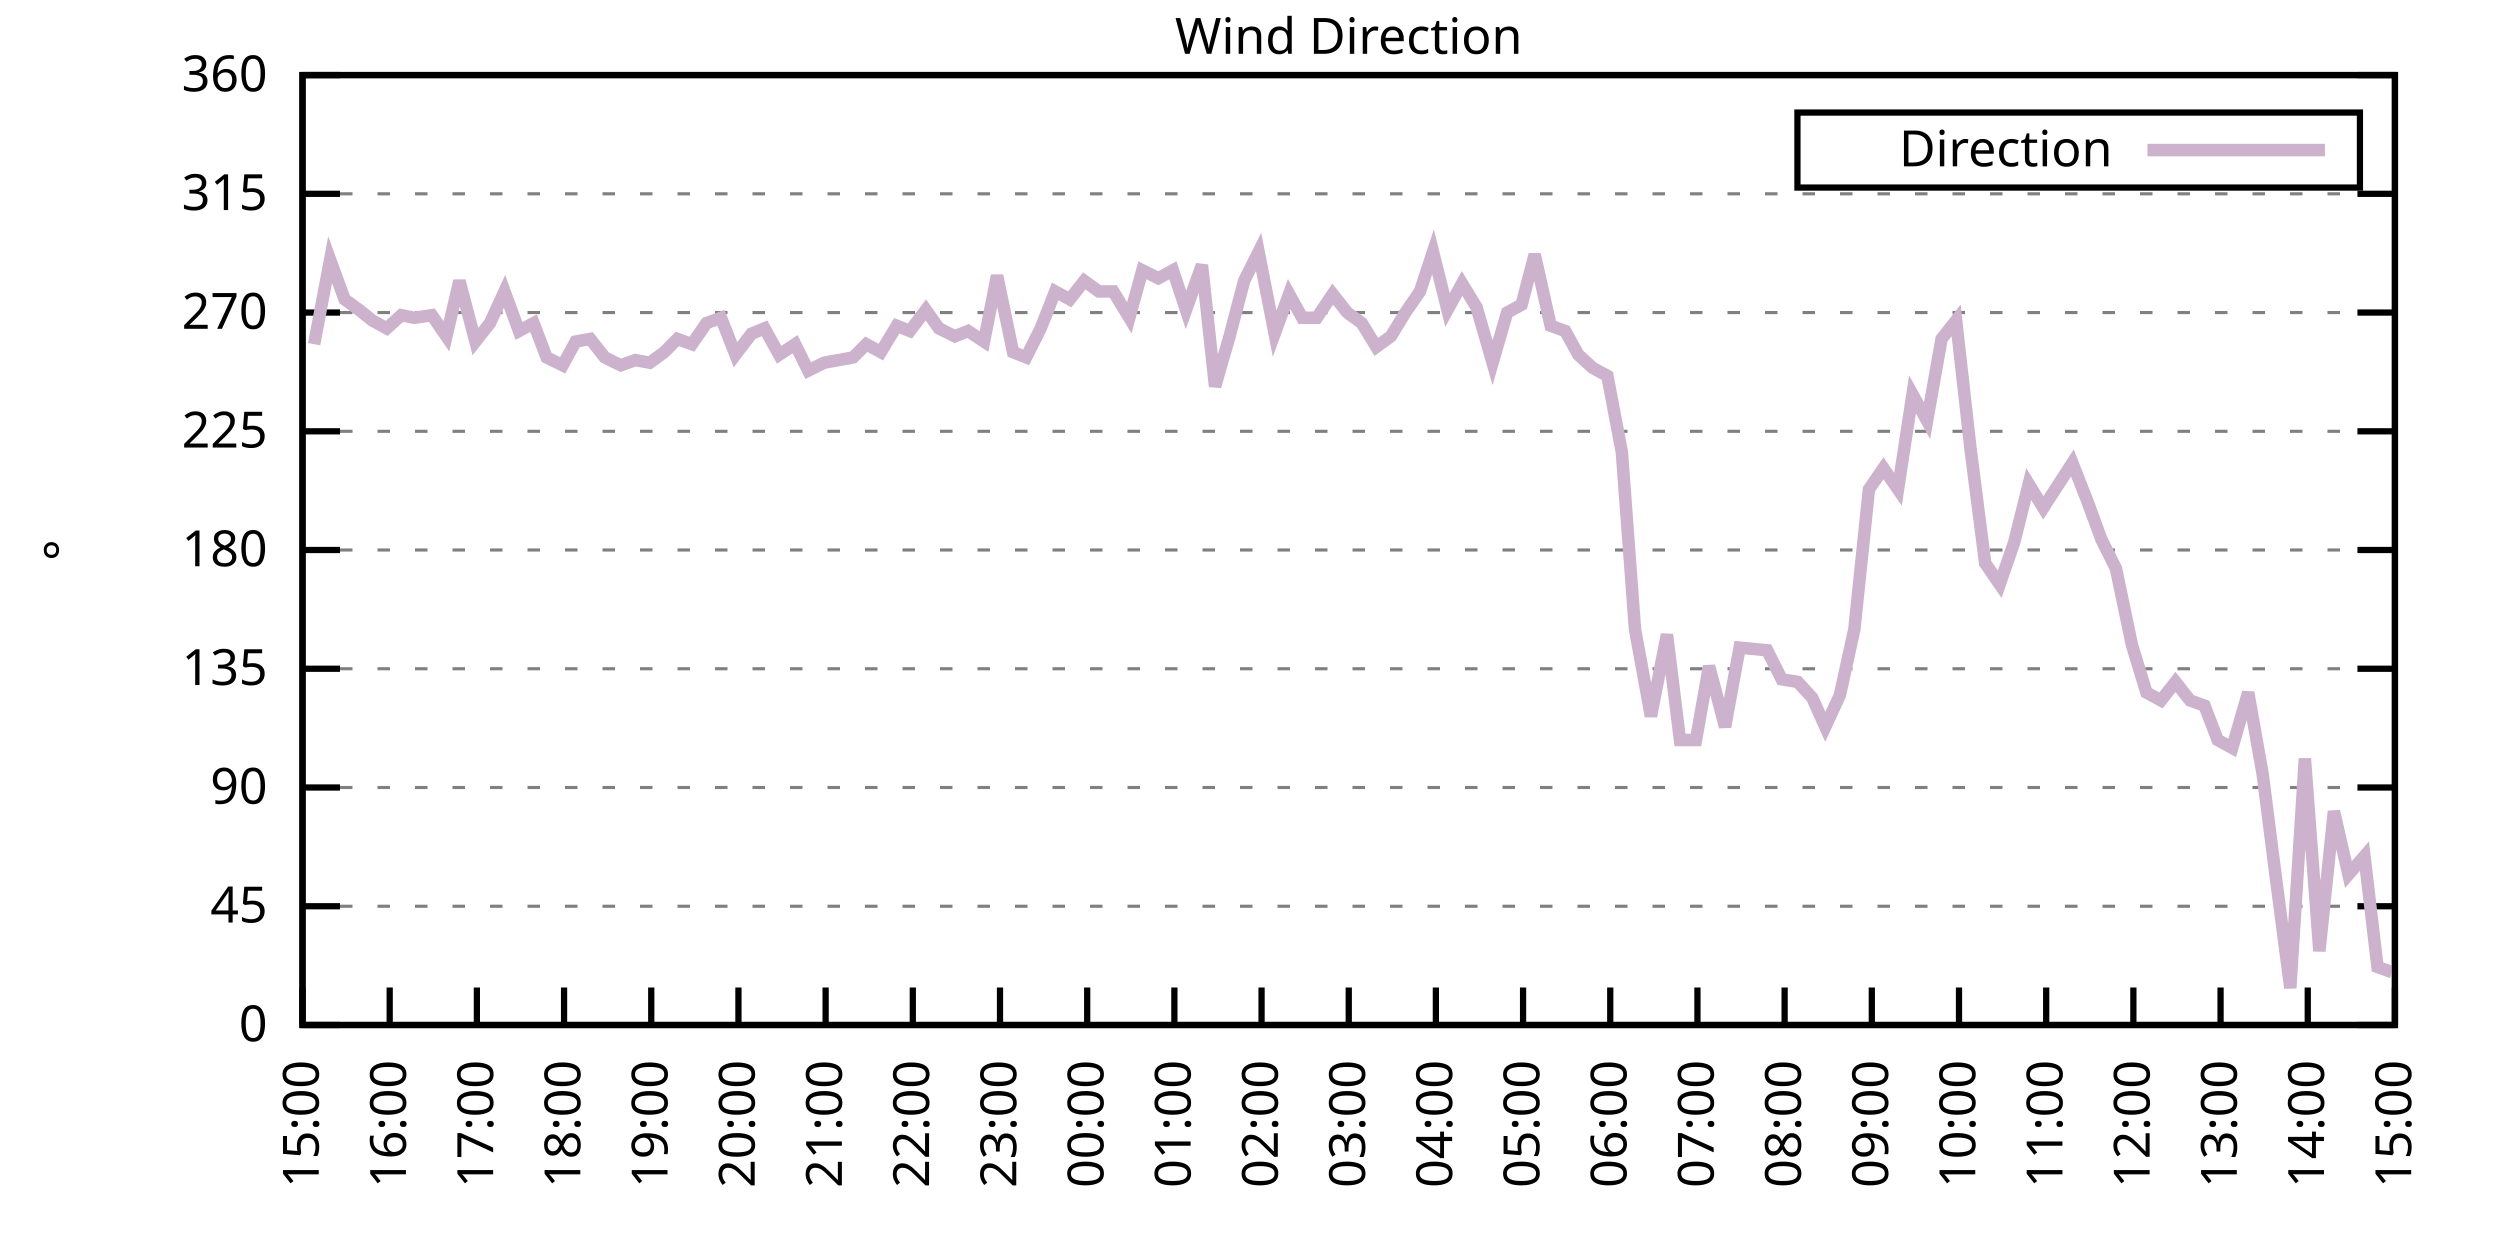
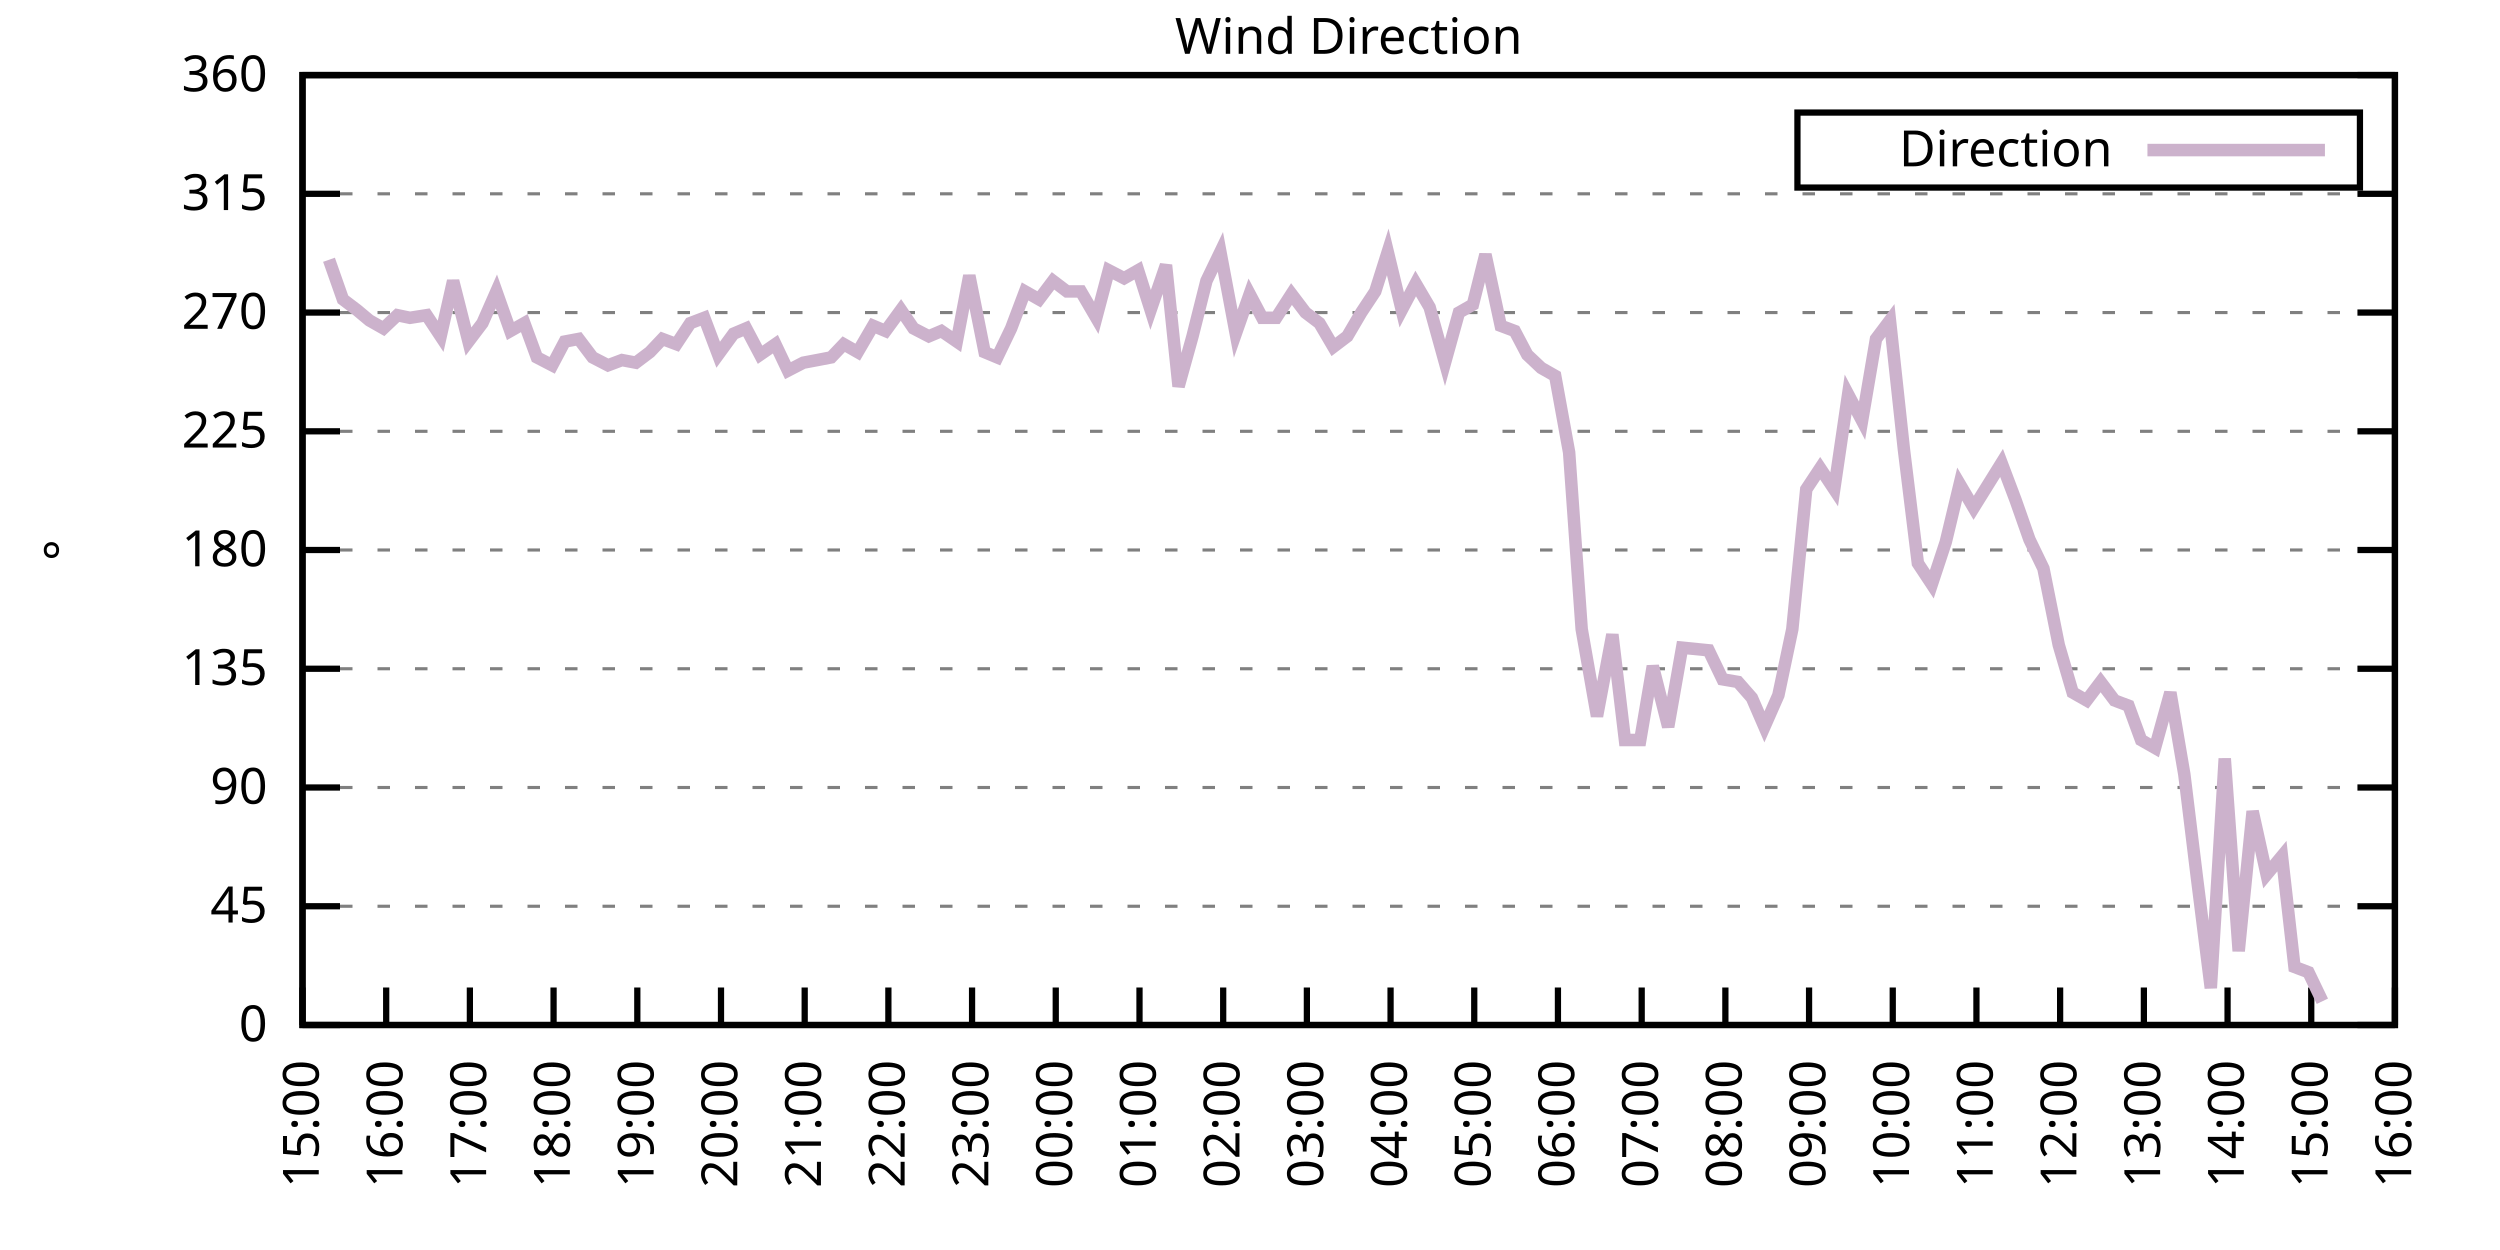
<svg xmlns="http://www.w3.org/2000/svg" xmlns:xlink="http://www.w3.org/1999/xlink" width="400" height="200" viewBox="0 0 400 200">
  <g id="gnuplot_canvas">
    <rect x="0" y="0" width="400" height="200" fill="none" />
    <defs>
      <circle id="gpDot" r="0.5" stroke-width="0.5" stroke="currentColor" />
      <path id="gpPt0" stroke-width="0.333" stroke="currentColor" d="M-1,0 h2 M0,-1 v2" />
      <path id="gpPt1" stroke-width="0.333" stroke="currentColor" d="M-1,-1 L1,1 M1,-1 L-1,1" />
      <path id="gpPt2" stroke-width="0.333" stroke="currentColor" d="M-1,0 L1,0 M0,-1 L0,1 M-1,-1 L1,1 M-1,1 L1,-1" />
      <rect id="gpPt3" stroke-width="0.333" stroke="currentColor" x="-1" y="-1" width="2" height="2" />
      <rect id="gpPt4" stroke-width="0.333" stroke="currentColor" fill="currentColor" x="-1" y="-1" width="2" height="2" />
      <circle id="gpPt5" stroke-width="0.333" stroke="currentColor" cx="0" cy="0" r="1" />
      <use xlink:href="#gpPt5" id="gpPt6" fill="currentColor" stroke="none" />
      <path id="gpPt7" stroke-width="0.333" stroke="currentColor" d="M0,-1.33 L-1.33,0.67 L1.33,0.67 z" />
      <use xlink:href="#gpPt7" id="gpPt8" fill="currentColor" stroke="none" />
      <use xlink:href="#gpPt7" id="gpPt9" stroke="currentColor" transform="rotate(180)" />
      <use xlink:href="#gpPt9" id="gpPt10" fill="currentColor" stroke="none" />
      <use xlink:href="#gpPt3" id="gpPt11" stroke="currentColor" transform="rotate(45)" />
      <use xlink:href="#gpPt11" id="gpPt12" fill="currentColor" stroke="none" />
      <path id="gpPt13" stroke-width="0.333" stroke="currentColor" d="M0,1.330 L1.265,0.411 L0.782,-1.067 L-0.782,-1.076 L-1.265,0.411 z" />
      <use xlink:href="#gpPt13" id="gpPt14" fill="currentColor" stroke="none" />
      <filter id="textbox" filterUnits="objectBoundingBox" x="0" y="0" height="1" width="1">
        <feFlood flood-color="white" flood-opacity="1" result="bgnd" />
        <feComposite in="SourceGraphic" in2="bgnd" operator="atop" />
      </filter>
      <filter id="greybox" filterUnits="objectBoundingBox" x="0" y="0" height="1" width="1">
        <feFlood flood-color="lightgrey" flood-opacity="1" result="grey" />
        <feComposite in="SourceGraphic" in2="grey" operator="atop" />
      </filter>
    </defs>
    <g fill="none" color="white" stroke="currentColor" stroke-width="1.00" stroke-linecap="butt" stroke-linejoin="miter">
</g>
    <g fill="none" color="black" stroke="currentColor" stroke-width="1.00" stroke-linecap="butt" stroke-linejoin="miter">
      <g stroke="none" shape-rendering="crispEdges">
        <polygon fill="rgb(255, 255, 255)" points="48.40,164.00 383.18,164.00 383.18,12.02 48.40,12.02 " />
      </g>
    </g>
    <g fill="none" color="black" stroke="currentColor" stroke-width="1.00" stroke-linecap="butt" stroke-linejoin="miter">
</g>
    <g fill="none" color="black" stroke="black" stroke-width="0.50" stroke-linecap="butt" stroke-linejoin="miter">
</g>
    <g fill="none" color="gray" stroke="currentColor" stroke-width="0.50" stroke-linecap="butt" stroke-linejoin="miter">
      <path stroke="gray" stroke-dasharray="2,4" class="gridline" d="M48.40,164.00 L383.19,164.00  " />
    </g>
    <g fill="none" color="gray" stroke="gray" stroke-width="1.00" stroke-linecap="butt" stroke-linejoin="miter">
</g>
    <g fill="none" color="black" stroke="currentColor" stroke-width="1.00" stroke-linecap="butt" stroke-linejoin="miter">
      <path stroke="black" d="M48.40,164.00 L54.40,164.00 M383.19,164.00 L377.19,164.00  " />
      <g transform="translate(42.80,166.60)" stroke="none" fill="black" font-family="Sans" font-size="8.00" text-anchor="end">
        <text>
          <tspan font-family="Sans"> 0</tspan>
        </text>
      </g>
    </g>
    <g fill="none" color="black" stroke="currentColor" stroke-width="1.00" stroke-linecap="butt" stroke-linejoin="miter">
</g>
    <g fill="none" color="black" stroke="black" stroke-width="0.50" stroke-linecap="butt" stroke-linejoin="miter">
</g>
    <g fill="none" color="gray" stroke="currentColor" stroke-width="0.50" stroke-linecap="butt" stroke-linejoin="miter">
      <path stroke="gray" stroke-dasharray="2,4" class="gridline" d="M48.40,145.00 L383.19,145.00  " />
    </g>
    <g fill="none" color="gray" stroke="gray" stroke-width="1.00" stroke-linecap="butt" stroke-linejoin="miter">
</g>
    <g fill="none" color="black" stroke="currentColor" stroke-width="1.00" stroke-linecap="butt" stroke-linejoin="miter">
      <path stroke="black" d="M48.40,145.00 L54.40,145.00 M383.19,145.00 L377.19,145.00  " />
      <g transform="translate(42.80,147.60)" stroke="none" fill="black" font-family="Sans" font-size="8.00" text-anchor="end">
        <text>
          <tspan font-family="Sans"> 45</tspan>
        </text>
      </g>
    </g>
    <g fill="none" color="black" stroke="currentColor" stroke-width="1.00" stroke-linecap="butt" stroke-linejoin="miter">
</g>
    <g fill="none" color="black" stroke="black" stroke-width="0.50" stroke-linecap="butt" stroke-linejoin="miter">
</g>
    <g fill="none" color="gray" stroke="currentColor" stroke-width="0.50" stroke-linecap="butt" stroke-linejoin="miter">
      <path stroke="gray" stroke-dasharray="2,4" class="gridline" d="M48.40,126.00 L383.19,126.00  " />
    </g>
    <g fill="none" color="gray" stroke="gray" stroke-width="1.00" stroke-linecap="butt" stroke-linejoin="miter">
</g>
    <g fill="none" color="black" stroke="currentColor" stroke-width="1.00" stroke-linecap="butt" stroke-linejoin="miter">
      <path stroke="black" d="M48.40,126.00 L54.40,126.00 M383.19,126.00 L377.19,126.00  " />
      <g transform="translate(42.80,128.60)" stroke="none" fill="black" font-family="Sans" font-size="8.00" text-anchor="end">
        <text>
          <tspan font-family="Sans"> 90</tspan>
        </text>
      </g>
    </g>
    <g fill="none" color="black" stroke="currentColor" stroke-width="1.00" stroke-linecap="butt" stroke-linejoin="miter">
</g>
    <g fill="none" color="black" stroke="black" stroke-width="0.50" stroke-linecap="butt" stroke-linejoin="miter">
</g>
    <g fill="none" color="gray" stroke="currentColor" stroke-width="0.50" stroke-linecap="butt" stroke-linejoin="miter">
      <path stroke="gray" stroke-dasharray="2,4" class="gridline" d="M48.40,107.00 L383.19,107.00  " />
    </g>
    <g fill="none" color="gray" stroke="gray" stroke-width="1.00" stroke-linecap="butt" stroke-linejoin="miter">
</g>
    <g fill="none" color="black" stroke="currentColor" stroke-width="1.00" stroke-linecap="butt" stroke-linejoin="miter">
      <path stroke="black" d="M48.40,107.00 L54.40,107.00 M383.19,107.00 L377.19,107.00  " />
      <g transform="translate(42.80,109.60)" stroke="none" fill="black" font-family="Sans" font-size="8.00" text-anchor="end">
        <text>
          <tspan font-family="Sans"> 135</tspan>
        </text>
      </g>
    </g>
    <g fill="none" color="black" stroke="currentColor" stroke-width="1.00" stroke-linecap="butt" stroke-linejoin="miter">
</g>
    <g fill="none" color="black" stroke="black" stroke-width="0.50" stroke-linecap="butt" stroke-linejoin="miter">
</g>
    <g fill="none" color="gray" stroke="currentColor" stroke-width="0.50" stroke-linecap="butt" stroke-linejoin="miter">
      <path stroke="gray" stroke-dasharray="2,4" class="gridline" d="M48.40,88.00 L383.19,88.00  " />
    </g>
    <g fill="none" color="gray" stroke="gray" stroke-width="1.00" stroke-linecap="butt" stroke-linejoin="miter">
</g>
    <g fill="none" color="black" stroke="currentColor" stroke-width="1.00" stroke-linecap="butt" stroke-linejoin="miter">
      <path stroke="black" d="M48.40,88.00 L54.40,88.00 M383.19,88.00 L377.19,88.00  " />
      <g transform="translate(42.80,90.60)" stroke="none" fill="black" font-family="Sans" font-size="8.00" text-anchor="end">
        <text>
          <tspan font-family="Sans"> 180</tspan>
        </text>
      </g>
    </g>
    <g fill="none" color="black" stroke="currentColor" stroke-width="1.00" stroke-linecap="butt" stroke-linejoin="miter">
</g>
    <g fill="none" color="black" stroke="black" stroke-width="0.50" stroke-linecap="butt" stroke-linejoin="miter">
</g>
    <g fill="none" color="gray" stroke="currentColor" stroke-width="0.50" stroke-linecap="butt" stroke-linejoin="miter">
      <path stroke="gray" stroke-dasharray="2,4" class="gridline" d="M48.40,69.01 L383.19,69.01  " />
    </g>
    <g fill="none" color="gray" stroke="gray" stroke-width="1.00" stroke-linecap="butt" stroke-linejoin="miter">
</g>
    <g fill="none" color="black" stroke="currentColor" stroke-width="1.00" stroke-linecap="butt" stroke-linejoin="miter">
      <path stroke="black" d="M48.40,69.01 L54.40,69.01 M383.19,69.01 L377.19,69.01  " />
      <g transform="translate(42.80,71.61)" stroke="none" fill="black" font-family="Sans" font-size="8.00" text-anchor="end">
        <text>
          <tspan font-family="Sans"> 225</tspan>
        </text>
      </g>
    </g>
    <g fill="none" color="black" stroke="currentColor" stroke-width="1.00" stroke-linecap="butt" stroke-linejoin="miter">
</g>
    <g fill="none" color="black" stroke="black" stroke-width="0.50" stroke-linecap="butt" stroke-linejoin="miter">
</g>
    <g fill="none" color="gray" stroke="currentColor" stroke-width="0.50" stroke-linecap="butt" stroke-linejoin="miter">
      <path stroke="gray" stroke-dasharray="2,4" class="gridline" d="M48.40,50.01 L383.19,50.01  " />
    </g>
    <g fill="none" color="gray" stroke="gray" stroke-width="1.00" stroke-linecap="butt" stroke-linejoin="miter">
</g>
    <g fill="none" color="black" stroke="currentColor" stroke-width="1.00" stroke-linecap="butt" stroke-linejoin="miter">
      <path stroke="black" d="M48.40,50.01 L54.40,50.01 M383.19,50.01 L377.19,50.01  " />
      <g transform="translate(42.80,52.61)" stroke="none" fill="black" font-family="Sans" font-size="8.00" text-anchor="end">
        <text>
          <tspan font-family="Sans"> 270</tspan>
        </text>
      </g>
    </g>
    <g fill="none" color="black" stroke="currentColor" stroke-width="1.00" stroke-linecap="butt" stroke-linejoin="miter">
</g>
    <g fill="none" color="black" stroke="black" stroke-width="0.50" stroke-linecap="butt" stroke-linejoin="miter">
</g>
    <g fill="none" color="gray" stroke="currentColor" stroke-width="0.50" stroke-linecap="butt" stroke-linejoin="miter">
      <path stroke="gray" stroke-dasharray="2,4" class="gridline" d="M48.40,31.01 L383.19,31.01  " />
    </g>
    <g fill="none" color="gray" stroke="gray" stroke-width="1.00" stroke-linecap="butt" stroke-linejoin="miter">
</g>
    <g fill="none" color="black" stroke="currentColor" stroke-width="1.00" stroke-linecap="butt" stroke-linejoin="miter">
      <path stroke="black" d="M48.40,31.01 L54.40,31.01 M383.19,31.01 L377.19,31.01  " />
      <g transform="translate(42.80,33.61)" stroke="none" fill="black" font-family="Sans" font-size="8.00" text-anchor="end">
        <text>
          <tspan font-family="Sans"> 315</tspan>
        </text>
      </g>
    </g>
    <g fill="none" color="black" stroke="currentColor" stroke-width="1.00" stroke-linecap="butt" stroke-linejoin="miter">
</g>
    <g fill="none" color="black" stroke="black" stroke-width="0.50" stroke-linecap="butt" stroke-linejoin="miter">
</g>
    <g fill="none" color="gray" stroke="currentColor" stroke-width="0.50" stroke-linecap="butt" stroke-linejoin="miter">
      <path stroke="gray" stroke-dasharray="2,4" class="gridline" d="M48.40,12.01 L383.19,12.01  " />
    </g>
    <g fill="none" color="gray" stroke="gray" stroke-width="1.00" stroke-linecap="butt" stroke-linejoin="miter">
</g>
    <g fill="none" color="black" stroke="currentColor" stroke-width="1.00" stroke-linecap="butt" stroke-linejoin="miter">
      <path stroke="black" d="M48.40,12.01 L54.40,12.01 M383.19,12.01 L377.19,12.01  " />
      <g transform="translate(42.80,14.61)" stroke="none" fill="black" font-family="Sans" font-size="8.00" text-anchor="end">
        <text>
          <tspan font-family="Sans"> 360</tspan>
        </text>
      </g>
    </g>
    <g fill="none" color="black" stroke="currentColor" stroke-width="1.00" stroke-linecap="butt" stroke-linejoin="miter">
      <path stroke="black" d="M48.40,164.00 L48.40,158.00  " />
      <g transform="translate(51.00,169.60) rotate(270.00)" stroke="none" fill="black" font-family="Sans" font-size="8.00" text-anchor="end">
        <text>
          <tspan font-family="Sans">15:00</tspan>
        </text>
      </g>
    </g>
    <g fill="none" color="black" stroke="currentColor" stroke-width="1.00" stroke-linecap="butt" stroke-linejoin="miter">
-       <path stroke="black" d="M62.35,164.00 L62.35,158.00  " />
-       <g transform="translate(64.95,169.60) rotate(270.00)" stroke="none" fill="black" font-family="Sans" font-size="8.00" text-anchor="end">
+       <path stroke="black" d="M61.79,164.00 L61.79,158.00  " />
+       <g transform="translate(64.39,169.60) rotate(270.00)" stroke="none" fill="black" font-family="Sans" font-size="8.00" text-anchor="end">
        <text>
          <tspan font-family="Sans">16:00</tspan>
        </text>
      </g>
    </g>
    <g fill="none" color="black" stroke="currentColor" stroke-width="1.00" stroke-linecap="butt" stroke-linejoin="miter">
-       <path stroke="black" d="M76.30,164.00 L76.30,158.00  " />
-       <g transform="translate(78.90,169.60) rotate(270.00)" stroke="none" fill="black" font-family="Sans" font-size="8.00" text-anchor="end">
+       <path stroke="black" d="M75.18,164.00 L75.18,158.00  " />
+       <g transform="translate(77.78,169.60) rotate(270.00)" stroke="none" fill="black" font-family="Sans" font-size="8.00" text-anchor="end">
        <text>
          <tspan font-family="Sans">17:00</tspan>
        </text>
      </g>
    </g>
    <g fill="none" color="black" stroke="currentColor" stroke-width="1.00" stroke-linecap="butt" stroke-linejoin="miter">
-       <path stroke="black" d="M90.25,164.00 L90.25,158.00  " />
-       <g transform="translate(92.85,169.60) rotate(270.00)" stroke="none" fill="black" font-family="Sans" font-size="8.00" text-anchor="end">
+       <path stroke="black" d="M88.57,164.00 L88.57,158.00  " />
+       <g transform="translate(91.17,169.60) rotate(270.00)" stroke="none" fill="black" font-family="Sans" font-size="8.00" text-anchor="end">
        <text>
          <tspan font-family="Sans">18:00</tspan>
        </text>
      </g>
    </g>
    <g fill="none" color="black" stroke="currentColor" stroke-width="1.00" stroke-linecap="butt" stroke-linejoin="miter">
-       <path stroke="black" d="M104.20,164.00 L104.20,158.00  " />
-       <g transform="translate(106.80,169.60) rotate(270.00)" stroke="none" fill="black" font-family="Sans" font-size="8.00" text-anchor="end">
+       <path stroke="black" d="M101.97,164.00 L101.97,158.00  " />
+       <g transform="translate(104.57,169.60) rotate(270.00)" stroke="none" fill="black" font-family="Sans" font-size="8.00" text-anchor="end">
        <text>
          <tspan font-family="Sans">19:00</tspan>
        </text>
      </g>
    </g>
    <g fill="none" color="black" stroke="currentColor" stroke-width="1.00" stroke-linecap="butt" stroke-linejoin="miter">
-       <path stroke="black" d="M118.15,164.00 L118.15,158.00  " />
-       <g transform="translate(120.75,169.60) rotate(270.00)" stroke="none" fill="black" font-family="Sans" font-size="8.00" text-anchor="end">
+       <path stroke="black" d="M115.36,164.00 L115.36,158.00  " />
+       <g transform="translate(117.96,169.60) rotate(270.00)" stroke="none" fill="black" font-family="Sans" font-size="8.00" text-anchor="end">
        <text>
          <tspan font-family="Sans">20:00</tspan>
        </text>
      </g>
    </g>
    <g fill="none" color="black" stroke="currentColor" stroke-width="1.00" stroke-linecap="butt" stroke-linejoin="miter">
-       <path stroke="black" d="M132.10,164.00 L132.10,158.00  " />
-       <g transform="translate(134.70,169.60) rotate(270.00)" stroke="none" fill="black" font-family="Sans" font-size="8.00" text-anchor="end">
+       <path stroke="black" d="M128.75,164.00 L128.75,158.00  " />
+       <g transform="translate(131.35,169.60) rotate(270.00)" stroke="none" fill="black" font-family="Sans" font-size="8.00" text-anchor="end">
        <text>
          <tspan font-family="Sans">21:00</tspan>
        </text>
      </g>
    </g>
    <g fill="none" color="black" stroke="currentColor" stroke-width="1.00" stroke-linecap="butt" stroke-linejoin="miter">
-       <path stroke="black" d="M146.05,164.00 L146.05,158.00  " />
-       <g transform="translate(148.65,169.60) rotate(270.00)" stroke="none" fill="black" font-family="Sans" font-size="8.00" text-anchor="end">
+       <path stroke="black" d="M142.14,164.00 L142.14,158.00  " />
+       <g transform="translate(144.74,169.60) rotate(270.00)" stroke="none" fill="black" font-family="Sans" font-size="8.00" text-anchor="end">
        <text>
          <tspan font-family="Sans">22:00</tspan>
        </text>
      </g>
    </g>
    <g fill="none" color="black" stroke="currentColor" stroke-width="1.00" stroke-linecap="butt" stroke-linejoin="miter">
-       <path stroke="black" d="M160.00,164.00 L160.00,158.00  " />
-       <g transform="translate(162.60,169.60) rotate(270.00)" stroke="none" fill="black" font-family="Sans" font-size="8.00" text-anchor="end">
+       <path stroke="black" d="M155.53,164.00 L155.53,158.00  " />
+       <g transform="translate(158.13,169.60) rotate(270.00)" stroke="none" fill="black" font-family="Sans" font-size="8.00" text-anchor="end">
        <text>
          <tspan font-family="Sans">23:00</tspan>
        </text>
      </g>
    </g>
    <g fill="none" color="black" stroke="currentColor" stroke-width="1.00" stroke-linecap="butt" stroke-linejoin="miter">
-       <path stroke="black" d="M173.95,164.00 L173.95,158.00  " />
-       <g transform="translate(176.55,169.60) rotate(270.00)" stroke="none" fill="black" font-family="Sans" font-size="8.00" text-anchor="end">
+       <path stroke="black" d="M168.92,164.00 L168.92,158.00  " />
+       <g transform="translate(171.52,169.60) rotate(270.00)" stroke="none" fill="black" font-family="Sans" font-size="8.00" text-anchor="end">
        <text>
          <tspan font-family="Sans">00:00</tspan>
        </text>
      </g>
    </g>
    <g fill="none" color="black" stroke="currentColor" stroke-width="1.00" stroke-linecap="butt" stroke-linejoin="miter">
-       <path stroke="black" d="M187.90,164.00 L187.90,158.00  " />
-       <g transform="translate(190.50,169.60) rotate(270.00)" stroke="none" fill="black" font-family="Sans" font-size="8.00" text-anchor="end">
+       <path stroke="black" d="M182.32,164.00 L182.32,158.00  " />
+       <g transform="translate(184.92,169.60) rotate(270.00)" stroke="none" fill="black" font-family="Sans" font-size="8.00" text-anchor="end">
        <text>
          <tspan font-family="Sans">01:00</tspan>
        </text>
      </g>
    </g>
    <g fill="none" color="black" stroke="currentColor" stroke-width="1.00" stroke-linecap="butt" stroke-linejoin="miter">
-       <path stroke="black" d="M201.85,164.00 L201.85,158.00  " />
-       <g transform="translate(204.45,169.60) rotate(270.00)" stroke="none" fill="black" font-family="Sans" font-size="8.00" text-anchor="end">
+       <path stroke="black" d="M195.71,164.00 L195.71,158.00  " />
+       <g transform="translate(198.31,169.60) rotate(270.00)" stroke="none" fill="black" font-family="Sans" font-size="8.00" text-anchor="end">
        <text>
          <tspan font-family="Sans">02:00</tspan>
        </text>
      </g>
    </g>
    <g fill="none" color="black" stroke="currentColor" stroke-width="1.00" stroke-linecap="butt" stroke-linejoin="miter">
-       <path stroke="black" d="M215.80,164.00 L215.80,158.00  " />
-       <g transform="translate(218.40,169.60) rotate(270.00)" stroke="none" fill="black" font-family="Sans" font-size="8.00" text-anchor="end">
+       <path stroke="black" d="M209.10,164.00 L209.10,158.00  " />
+       <g transform="translate(211.70,169.60) rotate(270.00)" stroke="none" fill="black" font-family="Sans" font-size="8.00" text-anchor="end">
        <text>
          <tspan font-family="Sans">03:00</tspan>
        </text>
      </g>
    </g>
    <g fill="none" color="black" stroke="currentColor" stroke-width="1.00" stroke-linecap="butt" stroke-linejoin="miter">
-       <path stroke="black" d="M229.74,164.00 L229.74,158.00  " />
-       <g transform="translate(232.34,169.60) rotate(270.00)" stroke="none" fill="black" font-family="Sans" font-size="8.00" text-anchor="end">
+       <path stroke="black" d="M222.49,164.00 L222.49,158.00  " />
+       <g transform="translate(225.09,169.60) rotate(270.00)" stroke="none" fill="black" font-family="Sans" font-size="8.00" text-anchor="end">
        <text>
          <tspan font-family="Sans">04:00</tspan>
        </text>
      </g>
    </g>
    <g fill="none" color="black" stroke="currentColor" stroke-width="1.00" stroke-linecap="butt" stroke-linejoin="miter">
-       <path stroke="black" d="M243.69,164.00 L243.69,158.00  " />
-       <g transform="translate(246.29,169.60) rotate(270.00)" stroke="none" fill="black" font-family="Sans" font-size="8.00" text-anchor="end">
+       <path stroke="black" d="M235.88,164.00 L235.88,158.00  " />
+       <g transform="translate(238.48,169.60) rotate(270.00)" stroke="none" fill="black" font-family="Sans" font-size="8.00" text-anchor="end">
        <text>
          <tspan font-family="Sans">05:00</tspan>
        </text>
      </g>
    </g>
    <g fill="none" color="black" stroke="currentColor" stroke-width="1.00" stroke-linecap="butt" stroke-linejoin="miter">
-       <path stroke="black" d="M257.64,164.00 L257.64,158.00  " />
-       <g transform="translate(260.24,169.60) rotate(270.00)" stroke="none" fill="black" font-family="Sans" font-size="8.00" text-anchor="end">
+       <path stroke="black" d="M249.27,164.00 L249.27,158.00  " />
+       <g transform="translate(251.87,169.60) rotate(270.00)" stroke="none" fill="black" font-family="Sans" font-size="8.00" text-anchor="end">
        <text>
          <tspan font-family="Sans">06:00</tspan>
        </text>
      </g>
    </g>
    <g fill="none" color="black" stroke="currentColor" stroke-width="1.00" stroke-linecap="butt" stroke-linejoin="miter">
-       <path stroke="black" d="M271.59,164.00 L271.59,158.00  " />
-       <g transform="translate(274.19,169.60) rotate(270.00)" stroke="none" fill="black" font-family="Sans" font-size="8.00" text-anchor="end">
+       <path stroke="black" d="M262.67,164.00 L262.67,158.00  " />
+       <g transform="translate(265.27,169.60) rotate(270.00)" stroke="none" fill="black" font-family="Sans" font-size="8.00" text-anchor="end">
        <text>
          <tspan font-family="Sans">07:00</tspan>
        </text>
      </g>
    </g>
    <g fill="none" color="black" stroke="currentColor" stroke-width="1.00" stroke-linecap="butt" stroke-linejoin="miter">
-       <path stroke="black" d="M285.54,164.00 L285.54,158.00  " />
-       <g transform="translate(288.14,169.60) rotate(270.00)" stroke="none" fill="black" font-family="Sans" font-size="8.00" text-anchor="end">
+       <path stroke="black" d="M276.06,164.00 L276.06,158.00  " />
+       <g transform="translate(278.66,169.60) rotate(270.00)" stroke="none" fill="black" font-family="Sans" font-size="8.00" text-anchor="end">
        <text>
          <tspan font-family="Sans">08:00</tspan>
        </text>
      </g>
    </g>
    <g fill="none" color="black" stroke="currentColor" stroke-width="1.00" stroke-linecap="butt" stroke-linejoin="miter">
-       <path stroke="black" d="M299.49,164.00 L299.49,158.00  " />
-       <g transform="translate(302.09,169.60) rotate(270.00)" stroke="none" fill="black" font-family="Sans" font-size="8.00" text-anchor="end">
+       <path stroke="black" d="M289.45,164.00 L289.45,158.00  " />
+       <g transform="translate(292.05,169.60) rotate(270.00)" stroke="none" fill="black" font-family="Sans" font-size="8.00" text-anchor="end">
        <text>
          <tspan font-family="Sans">09:00</tspan>
        </text>
      </g>
    </g>
    <g fill="none" color="black" stroke="currentColor" stroke-width="1.00" stroke-linecap="butt" stroke-linejoin="miter">
-       <path stroke="black" d="M313.44,164.00 L313.44,158.00  " />
-       <g transform="translate(316.04,169.60) rotate(270.00)" stroke="none" fill="black" font-family="Sans" font-size="8.00" text-anchor="end">
+       <path stroke="black" d="M302.84,164.00 L302.84,158.00  " />
+       <g transform="translate(305.44,169.60) rotate(270.00)" stroke="none" fill="black" font-family="Sans" font-size="8.00" text-anchor="end">
        <text>
          <tspan font-family="Sans">10:00</tspan>
        </text>
      </g>
    </g>
    <g fill="none" color="black" stroke="currentColor" stroke-width="1.00" stroke-linecap="butt" stroke-linejoin="miter">
-       <path stroke="black" d="M327.39,164.00 L327.39,158.00  " />
-       <g transform="translate(329.99,169.60) rotate(270.00)" stroke="none" fill="black" font-family="Sans" font-size="8.00" text-anchor="end">
+       <path stroke="black" d="M316.23,164.00 L316.23,158.00  " />
+       <g transform="translate(318.83,169.60) rotate(270.00)" stroke="none" fill="black" font-family="Sans" font-size="8.00" text-anchor="end">
        <text>
          <tspan font-family="Sans">11:00</tspan>
        </text>
      </g>
    </g>
    <g fill="none" color="black" stroke="currentColor" stroke-width="1.00" stroke-linecap="butt" stroke-linejoin="miter">
-       <path stroke="black" d="M341.34,164.00 L341.34,158.00  " />
-       <g transform="translate(343.94,169.60) rotate(270.00)" stroke="none" fill="black" font-family="Sans" font-size="8.00" text-anchor="end">
+       <path stroke="black" d="M329.62,164.00 L329.62,158.00  " />
+       <g transform="translate(332.22,169.60) rotate(270.00)" stroke="none" fill="black" font-family="Sans" font-size="8.00" text-anchor="end">
        <text>
          <tspan font-family="Sans">12:00</tspan>
        </text>
      </g>
    </g>
    <g fill="none" color="black" stroke="currentColor" stroke-width="1.00" stroke-linecap="butt" stroke-linejoin="miter">
-       <path stroke="black" d="M355.29,164.00 L355.29,158.00  " />
-       <g transform="translate(357.89,169.60) rotate(270.00)" stroke="none" fill="black" font-family="Sans" font-size="8.00" text-anchor="end">
+       <path stroke="black" d="M343.02,164.00 L343.02,158.00  " />
+       <g transform="translate(345.62,169.60) rotate(270.00)" stroke="none" fill="black" font-family="Sans" font-size="8.00" text-anchor="end">
        <text>
          <tspan font-family="Sans">13:00</tspan>
        </text>
      </g>
    </g>
    <g fill="none" color="black" stroke="currentColor" stroke-width="1.00" stroke-linecap="butt" stroke-linejoin="miter">
-       <path stroke="black" d="M369.24,164.00 L369.24,158.00  " />
-       <g transform="translate(371.84,169.60) rotate(270.00)" stroke="none" fill="black" font-family="Sans" font-size="8.00" text-anchor="end">
+       <path stroke="black" d="M356.41,164.00 L356.41,158.00  " />
+       <g transform="translate(359.01,169.60) rotate(270.00)" stroke="none" fill="black" font-family="Sans" font-size="8.00" text-anchor="end">
        <text>
          <tspan font-family="Sans">14:00</tspan>
+         </text>
+       </g>
+     </g>
+     <g fill="none" color="black" stroke="currentColor" stroke-width="1.00" stroke-linecap="butt" stroke-linejoin="miter">
+       <path stroke="black" d="M369.80,164.00 L369.80,158.00  " />
+       <g transform="translate(372.40,169.60) rotate(270.00)" stroke="none" fill="black" font-family="Sans" font-size="8.00" text-anchor="end">
+         <text>
+           <tspan font-family="Sans">15:00</tspan>
        </text>
      </g>
    </g>
    <g fill="none" color="black" stroke="currentColor" stroke-width="1.00" stroke-linecap="butt" stroke-linejoin="miter">
      <path stroke="black" d="M383.19,164.00 L383.19,158.00  " />
      <g transform="translate(385.79,169.60) rotate(270.00)" stroke="none" fill="black" font-family="Sans" font-size="8.00" text-anchor="end">
        <text>
-           <tspan font-family="Sans">15:00</tspan>
+           <tspan font-family="Sans">16:00</tspan>
        </text>
      </g>
    </g>
    <g fill="none" color="black" stroke="currentColor" stroke-width="1.00" stroke-linecap="butt" stroke-linejoin="miter">
</g>
    <g fill="none" color="black" stroke="currentColor" stroke-width="1.00" stroke-linecap="butt" stroke-linejoin="miter">
      <path stroke="black" d="M48.40,12.01 L48.40,164.00 L383.19,164.00 L383.19,12.01 L48.40,12.01 Z  " />
    </g>
    <g fill="none" color="black" stroke="currentColor" stroke-width="1.00" stroke-linecap="butt" stroke-linejoin="miter">
</g>
    <g fill="none" color="black" stroke="currentColor" stroke-width="1.00" stroke-linecap="butt" stroke-linejoin="miter">
      <path stroke="black" d="M287.59,30.01 L287.59,18.01 L377.59,18.01 L377.59,30.01 L287.59,30.01 Z  " />
    </g>
    <g id="Wind_direction_plot_1">
      <g fill="none" color="white" stroke="black" stroke-width="2.00" stroke-linecap="butt" stroke-linejoin="miter">
</g>
      <g fill="none" color="black" stroke="currentColor" stroke-width="2.00" stroke-linecap="butt" stroke-linejoin="miter">
        <g transform="translate(337.99,26.61)" stroke="none" fill="black" font-family="Sans" font-size="8.00" text-anchor="end">
          <text>
            <tspan font-family="Sans">Direction</tspan>
          </text>
        </g>
      </g>
      <g fill="none" color="black" stroke="currentColor" stroke-width="2.00" stroke-linecap="butt" stroke-linejoin="miter">
-         <path stroke="rgb(204, 178, 204)" d="M343.59,24.01 L371.99,24.01 M50.26,55.07 L52.82,41.56 L55.14,47.90 L57.47,49.59 L59.56,51.27 L61.88,52.54   L64.21,50.43 L66.30,50.85 L69.09,50.43 L71.42,53.81 L73.51,44.94 L76.07,54.65 L78.39,51.70 L80.72,46.63   L83.04,52.96 L85.37,51.70 L87.46,57.18 L90.02,58.45 L92.11,54.65 L94.43,54.23 L96.76,57.18 L99.32,58.45   L101.64,57.61 L103.97,58.03 L106.29,56.34 L108.38,54.23 L110.71,55.07 L113.03,51.70 L115.36,50.85 L117.68,56.76   L120.24,53.39 L122.33,52.54 L124.66,56.76 L127.22,55.07 L129.31,59.30 L131.87,58.03 L134.19,57.61 L136.51,57.18   L138.61,55.07 L140.93,56.34 L143.49,52.12 L145.58,52.96 L148.14,49.59 L150.23,52.54 L152.79,53.81 L154.88,52.96   L157.44,54.65 L159.53,44.10 L162.09,56.34 L164.18,57.18 L166.51,52.54 L168.83,46.63 L171.16,47.90 L173.48,44.94   L175.81,46.63 L178.13,46.63 L180.69,50.85 L182.78,43.25 L185.34,44.52 L187.66,43.25 L189.76,49.59 L192.31,42.41   L194.41,61.83 L196.73,53.81 L199.06,44.94 L201.38,40.30 L203.94,53.39 L206.26,47.05 L208.36,50.85 L210.68,50.85   L213.24,47.05 L215.56,50.01 L217.89,51.70 L220.21,55.50 L222.54,53.81 L224.86,50.01 L227.19,46.63 L229.28,40.30   L231.60,49.59 L233.93,45.36 L236.25,49.16 L238.81,58.03 L241.14,50.01 L243.46,48.74 L245.55,40.72 L248.11,52.12   L250.44,52.96 L252.53,56.76 L254.85,58.87 L257.18,60.14 L259.50,72.38 L261.60,100.67 L264.15,114.60 L266.71,101.52   L268.80,118.40 L271.36,118.40 L273.45,106.58 L276.01,116.29 L278.34,103.63 L282.75,104.05 L285.08,108.69 L287.64,109.11   L289.96,111.65 L292.05,116.29 L294.38,111.23 L296.70,100.67 L299.03,78.29 L301.35,74.92 L303.68,78.29 L306.00,63.10   L308.33,67.32 L310.65,54.23 L312.98,51.27 L315.30,71.96 L317.63,90.12 L319.95,93.49 L322.28,86.74 L324.60,77.45   L326.93,81.25 L331.58,74.07 L333.90,79.98 L336.23,86.32 L338.55,90.96 L341.11,103.20 L343.43,110.80 L345.76,112.07   L348.08,109.11 L350.41,112.07 L352.73,112.91 L354.83,118.40 L357.15,119.67 L359.71,110.80 L362.03,123.89 L364.13,140.36   L366.45,158.09 L368.78,121.36 L371.10,152.18 L373.43,129.80 L375.75,139.93 L378.31,136.98 L380.40,154.71 L382.73,155.56    " />
+         <path stroke="rgb(204, 178, 204)" d="M343.59,24.01 L371.99,24.01 M52.64,41.56 L54.87,47.90 L57.10,49.59 L59.11,51.27 L61.35,52.54 L63.58,50.43   L65.59,50.85 L68.26,50.43 L70.50,53.81 L72.50,44.94 L74.96,54.65 L77.19,51.70 L79.42,46.63 L81.66,52.96   L83.89,51.70 L85.90,57.18 L88.35,58.45 L90.36,54.65 L92.59,54.23 L94.82,57.18 L97.28,58.45 L99.51,57.61   L101.74,58.03 L103.98,56.34 L105.98,54.23 L108.22,55.07 L110.45,51.70 L112.68,50.85 L114.91,56.76 L117.37,53.39   L119.38,52.54 L121.61,56.76 L124.06,55.07 L126.07,59.30 L128.53,58.03 L130.76,57.61 L132.99,57.18 L135.00,55.07   L137.23,56.34 L139.69,52.12 L141.69,52.96 L144.15,49.59 L146.16,52.54 L148.61,53.81 L150.62,52.96 L153.08,54.65   L155.09,44.10 L157.54,56.34 L159.55,57.18 L161.78,52.54 L164.01,46.63 L166.25,47.90 L168.48,44.94 L170.71,46.63   L172.94,46.63 L175.40,50.85 L177.41,43.25 L179.86,44.52 L182.09,43.25 L184.10,49.59 L186.56,42.41 L188.57,61.83   L190.80,53.81 L193.03,44.94 L195.26,40.30 L197.72,53.39 L199.95,47.05 L201.96,50.85 L204.19,50.85 L206.64,47.05   L208.88,50.01 L211.11,51.70 L213.34,55.50 L215.57,53.81 L217.80,50.01 L220.04,46.63 L222.04,40.30 L224.28,49.59   L226.51,45.36 L228.74,49.16 L231.20,58.03 L233.43,50.01 L235.66,48.74 L237.67,40.72 L240.12,52.12 L242.36,52.96   L244.36,56.76 L246.60,58.87 L248.83,60.14 L251.06,72.38 L253.07,100.67 L255.52,114.60 L257.98,101.52 L259.99,118.40   L262.44,118.40 L264.45,106.58 L266.91,116.29 L269.14,103.63 L273.38,104.05 L275.61,108.69 L278.07,109.11 L280.30,111.65   L282.31,116.29 L284.54,111.23 L286.77,100.67 L289.00,78.29 L291.23,74.92 L293.47,78.29 L295.70,63.10 L297.93,67.32   L300.16,54.23 L302.39,51.27 L304.63,71.96 L306.86,90.12 L309.09,93.49 L311.32,86.74 L313.55,77.45 L315.79,81.25   L320.25,74.07 L322.48,79.98 L324.71,86.32 L326.95,90.96 L329.40,103.20 L331.63,110.80 L333.86,112.07 L336.10,109.11   L338.33,112.07 L340.56,112.91 L342.57,118.40 L344.80,119.67 L347.26,110.80 L349.49,123.89 L351.50,140.36 L353.73,158.09   L355.96,121.36 L358.19,152.18 L360.42,129.80 L362.66,139.93 L365.11,136.98 L367.12,154.71 L369.35,155.56 L371.58,160.20    " />
      </g>
    </g>
    <g fill="none" color="black" stroke="currentColor" stroke-width="2.00" stroke-linecap="butt" stroke-linejoin="miter">
</g>
    <g fill="none" color="black" stroke="black" stroke-width="1.00" stroke-linecap="butt" stroke-linejoin="miter">
</g>
    <g fill="none" color="black" stroke="currentColor" stroke-width="1.00" stroke-linecap="butt" stroke-linejoin="miter">
      <path stroke="black" d="M48.40,12.01 L48.40,164.00 L383.19,164.00 L383.19,12.01 L48.40,12.01 Z  " />
      <g transform="translate(12.80,88.01) rotate(270.00)" stroke="none" fill="black" font-family="Sans" font-size="8.00" text-anchor="middle">
        <text>
          <tspan font-family="Sans">°</tspan>
        </text>
      </g>
    </g>
    <g fill="none" color="black" stroke="currentColor" stroke-width="1.00" stroke-linecap="butt" stroke-linejoin="miter">
</g>
    <g fill="none" color="black" stroke="currentColor" stroke-width="1.00" stroke-linecap="butt" stroke-linejoin="miter">
      <g transform="translate(215.79,8.61)" stroke="none" fill="black" font-family="Sans" font-size="8.00" text-anchor="middle">
        <text>
          <tspan font-family="Sans">Wind Direction</tspan>
        </text>
      </g>
    </g>
    <g fill="none" color="black" stroke="currentColor" stroke-width="1.00" stroke-linecap="butt" stroke-linejoin="miter">
</g>
  </g>
</svg>
